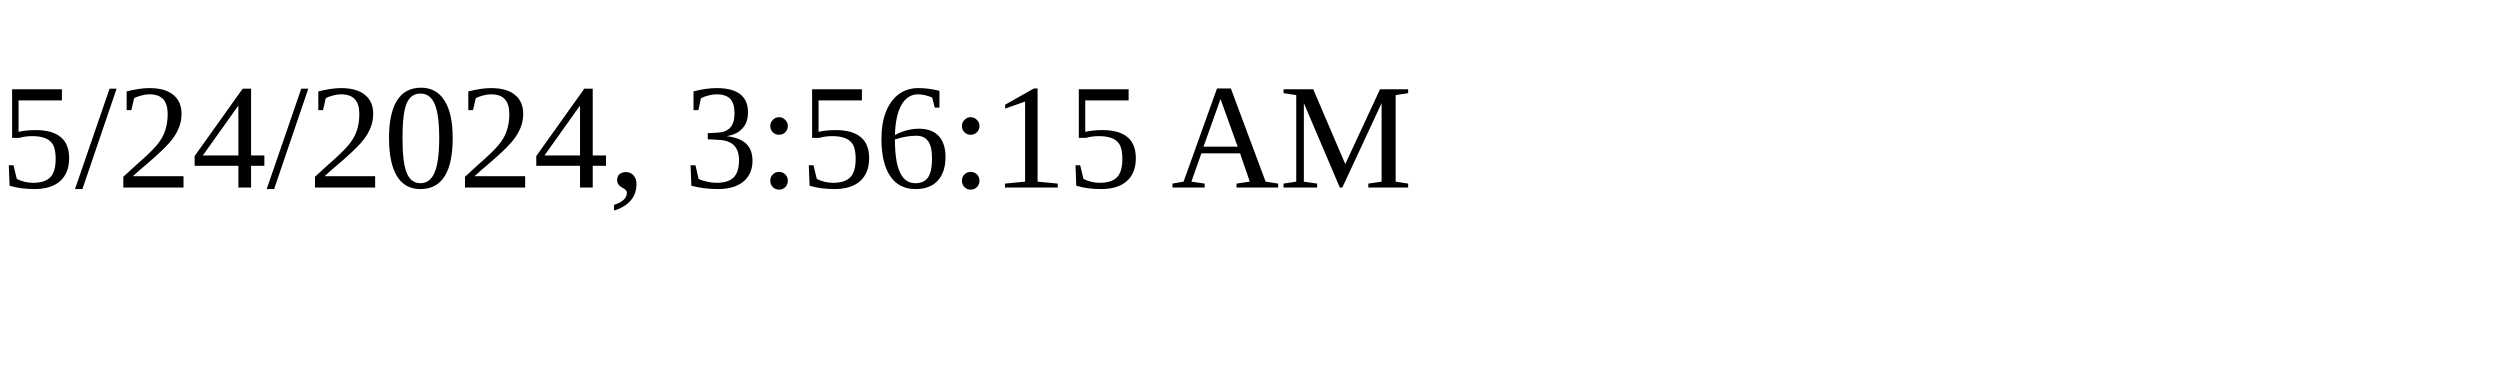
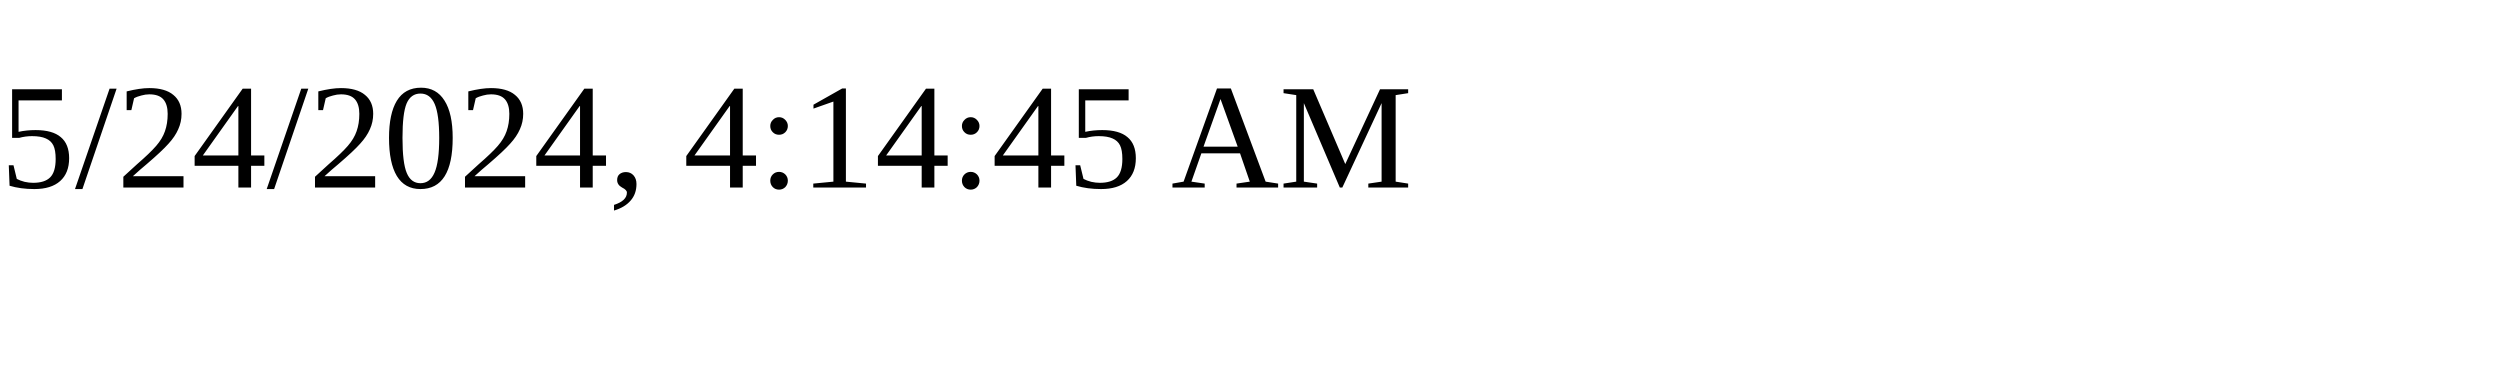
<svg xmlns="http://www.w3.org/2000/svg" height="30" width="200">
-   <text x="0" y="15">5/24/2024, 3:56:15 AM</text>
+   <text x="0" y="15">5/24/2024, 4:14:45 AM</text>
</svg>
